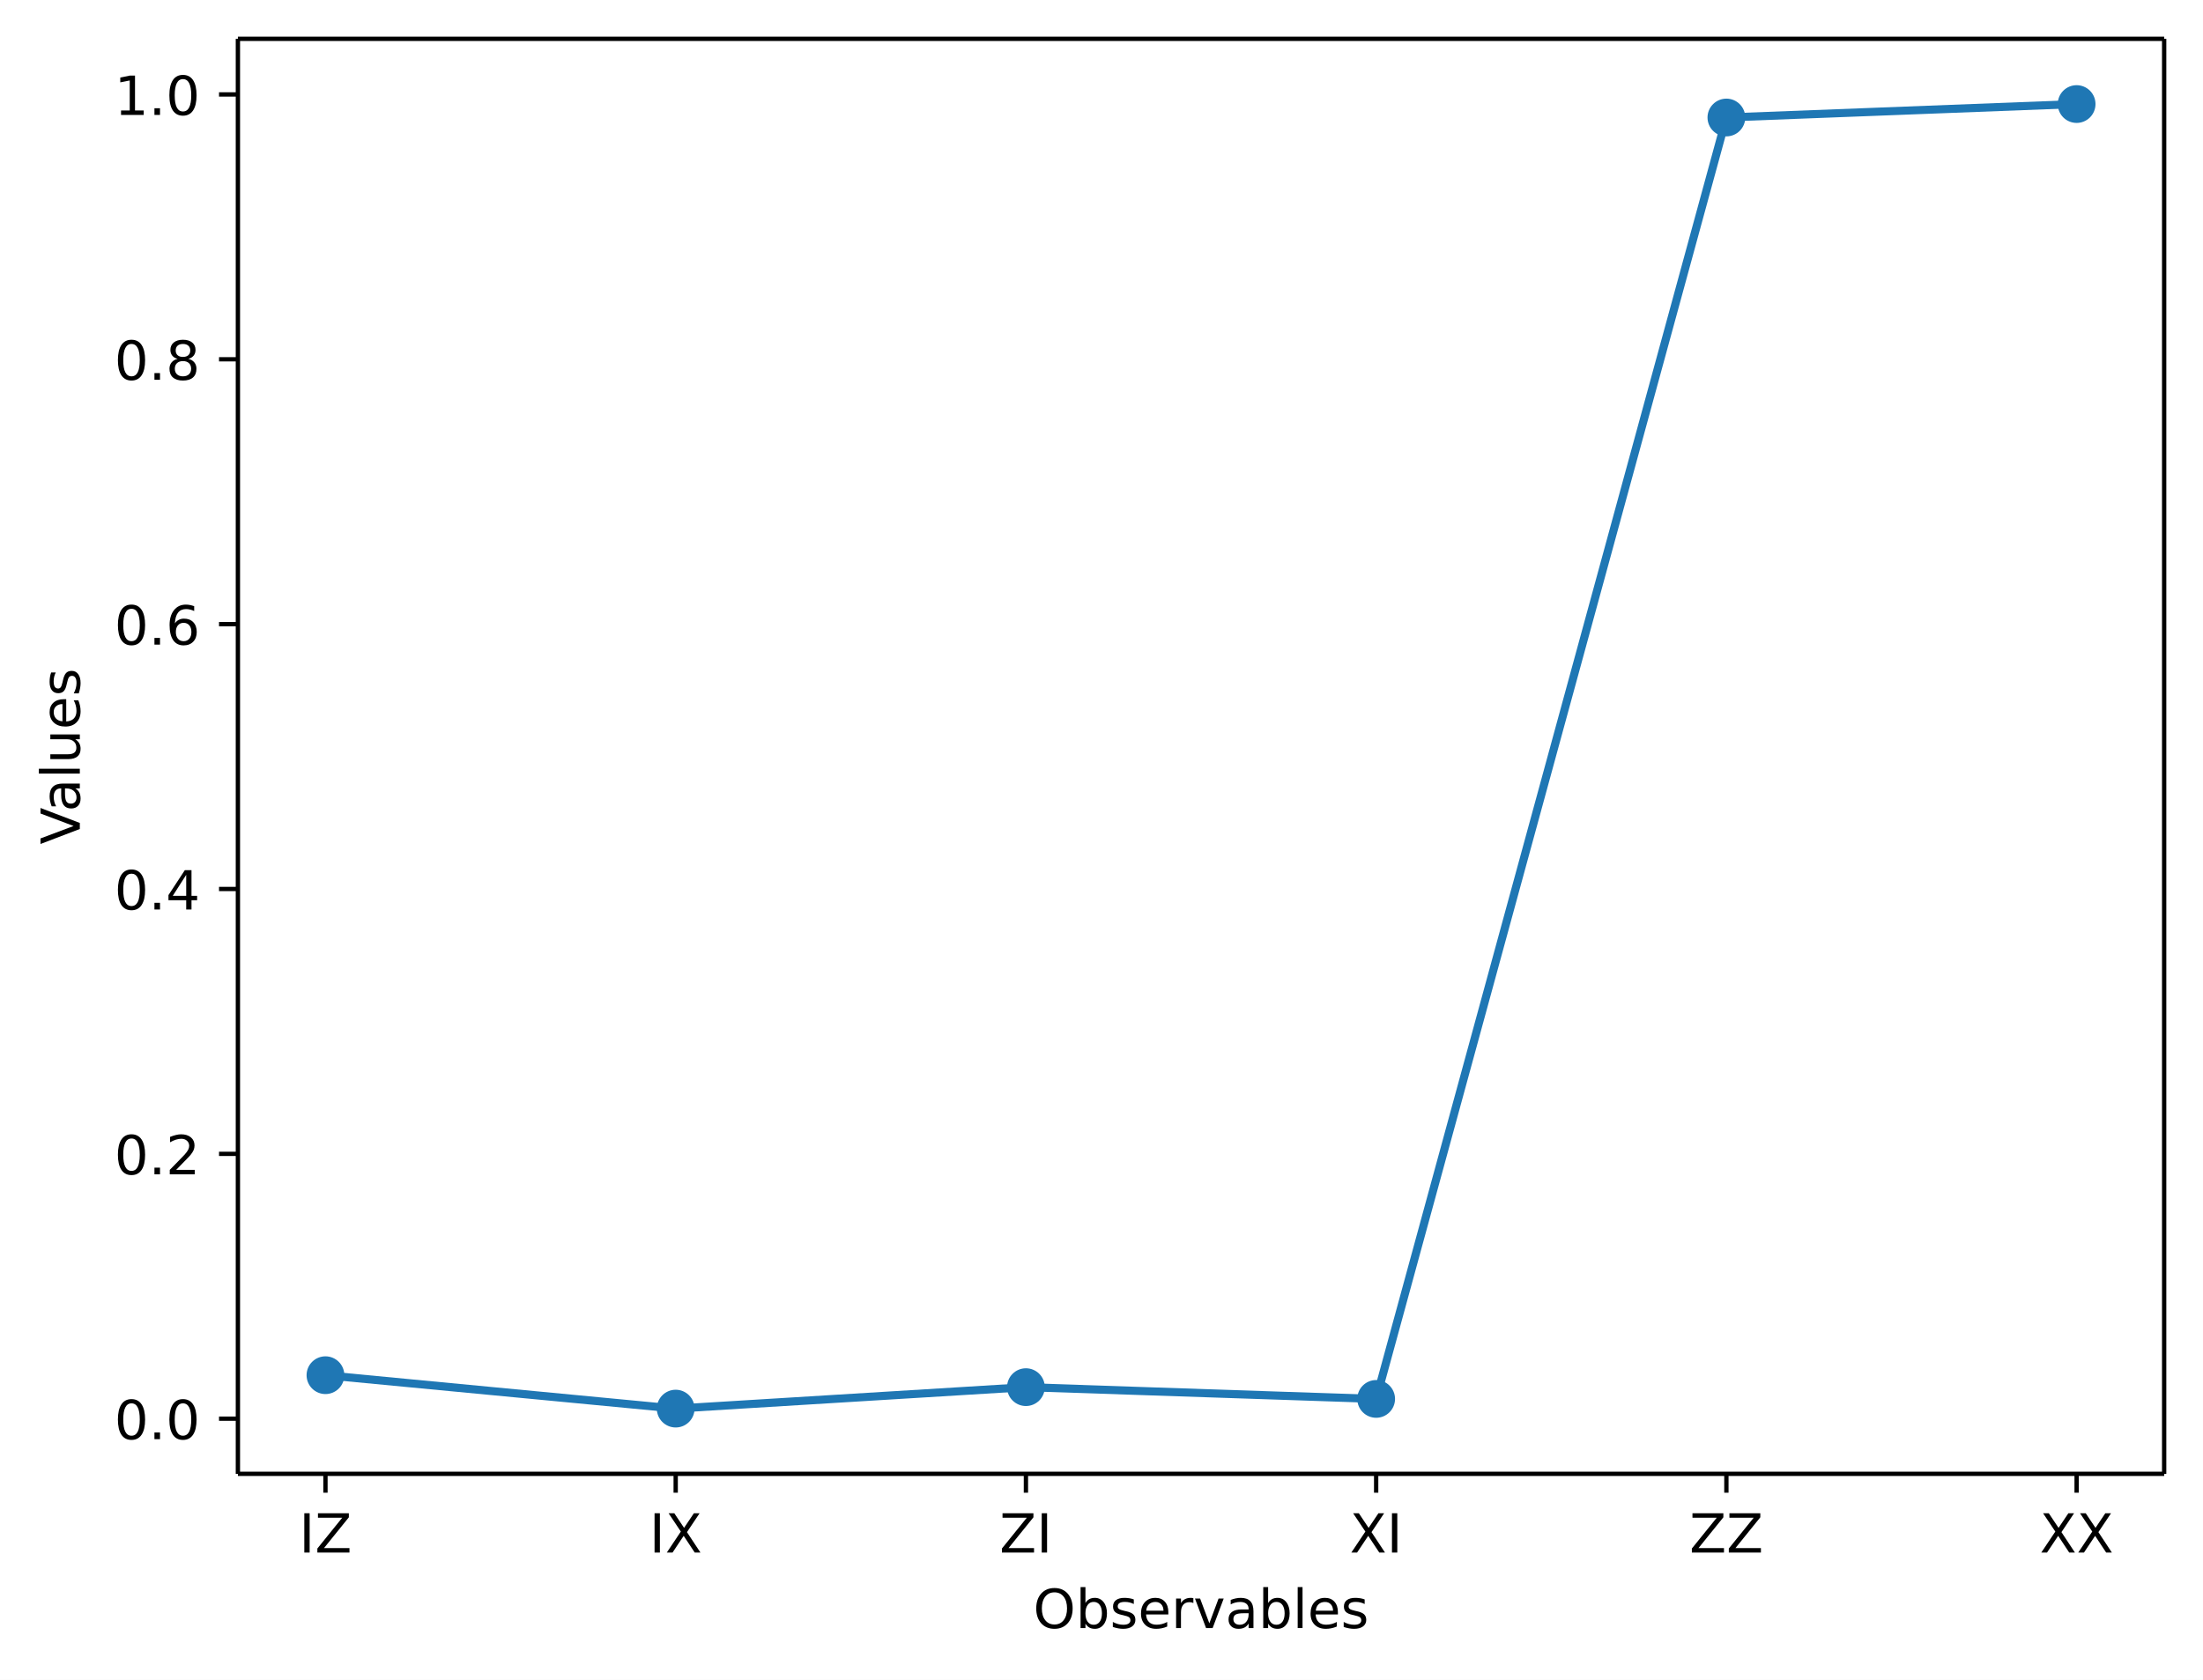
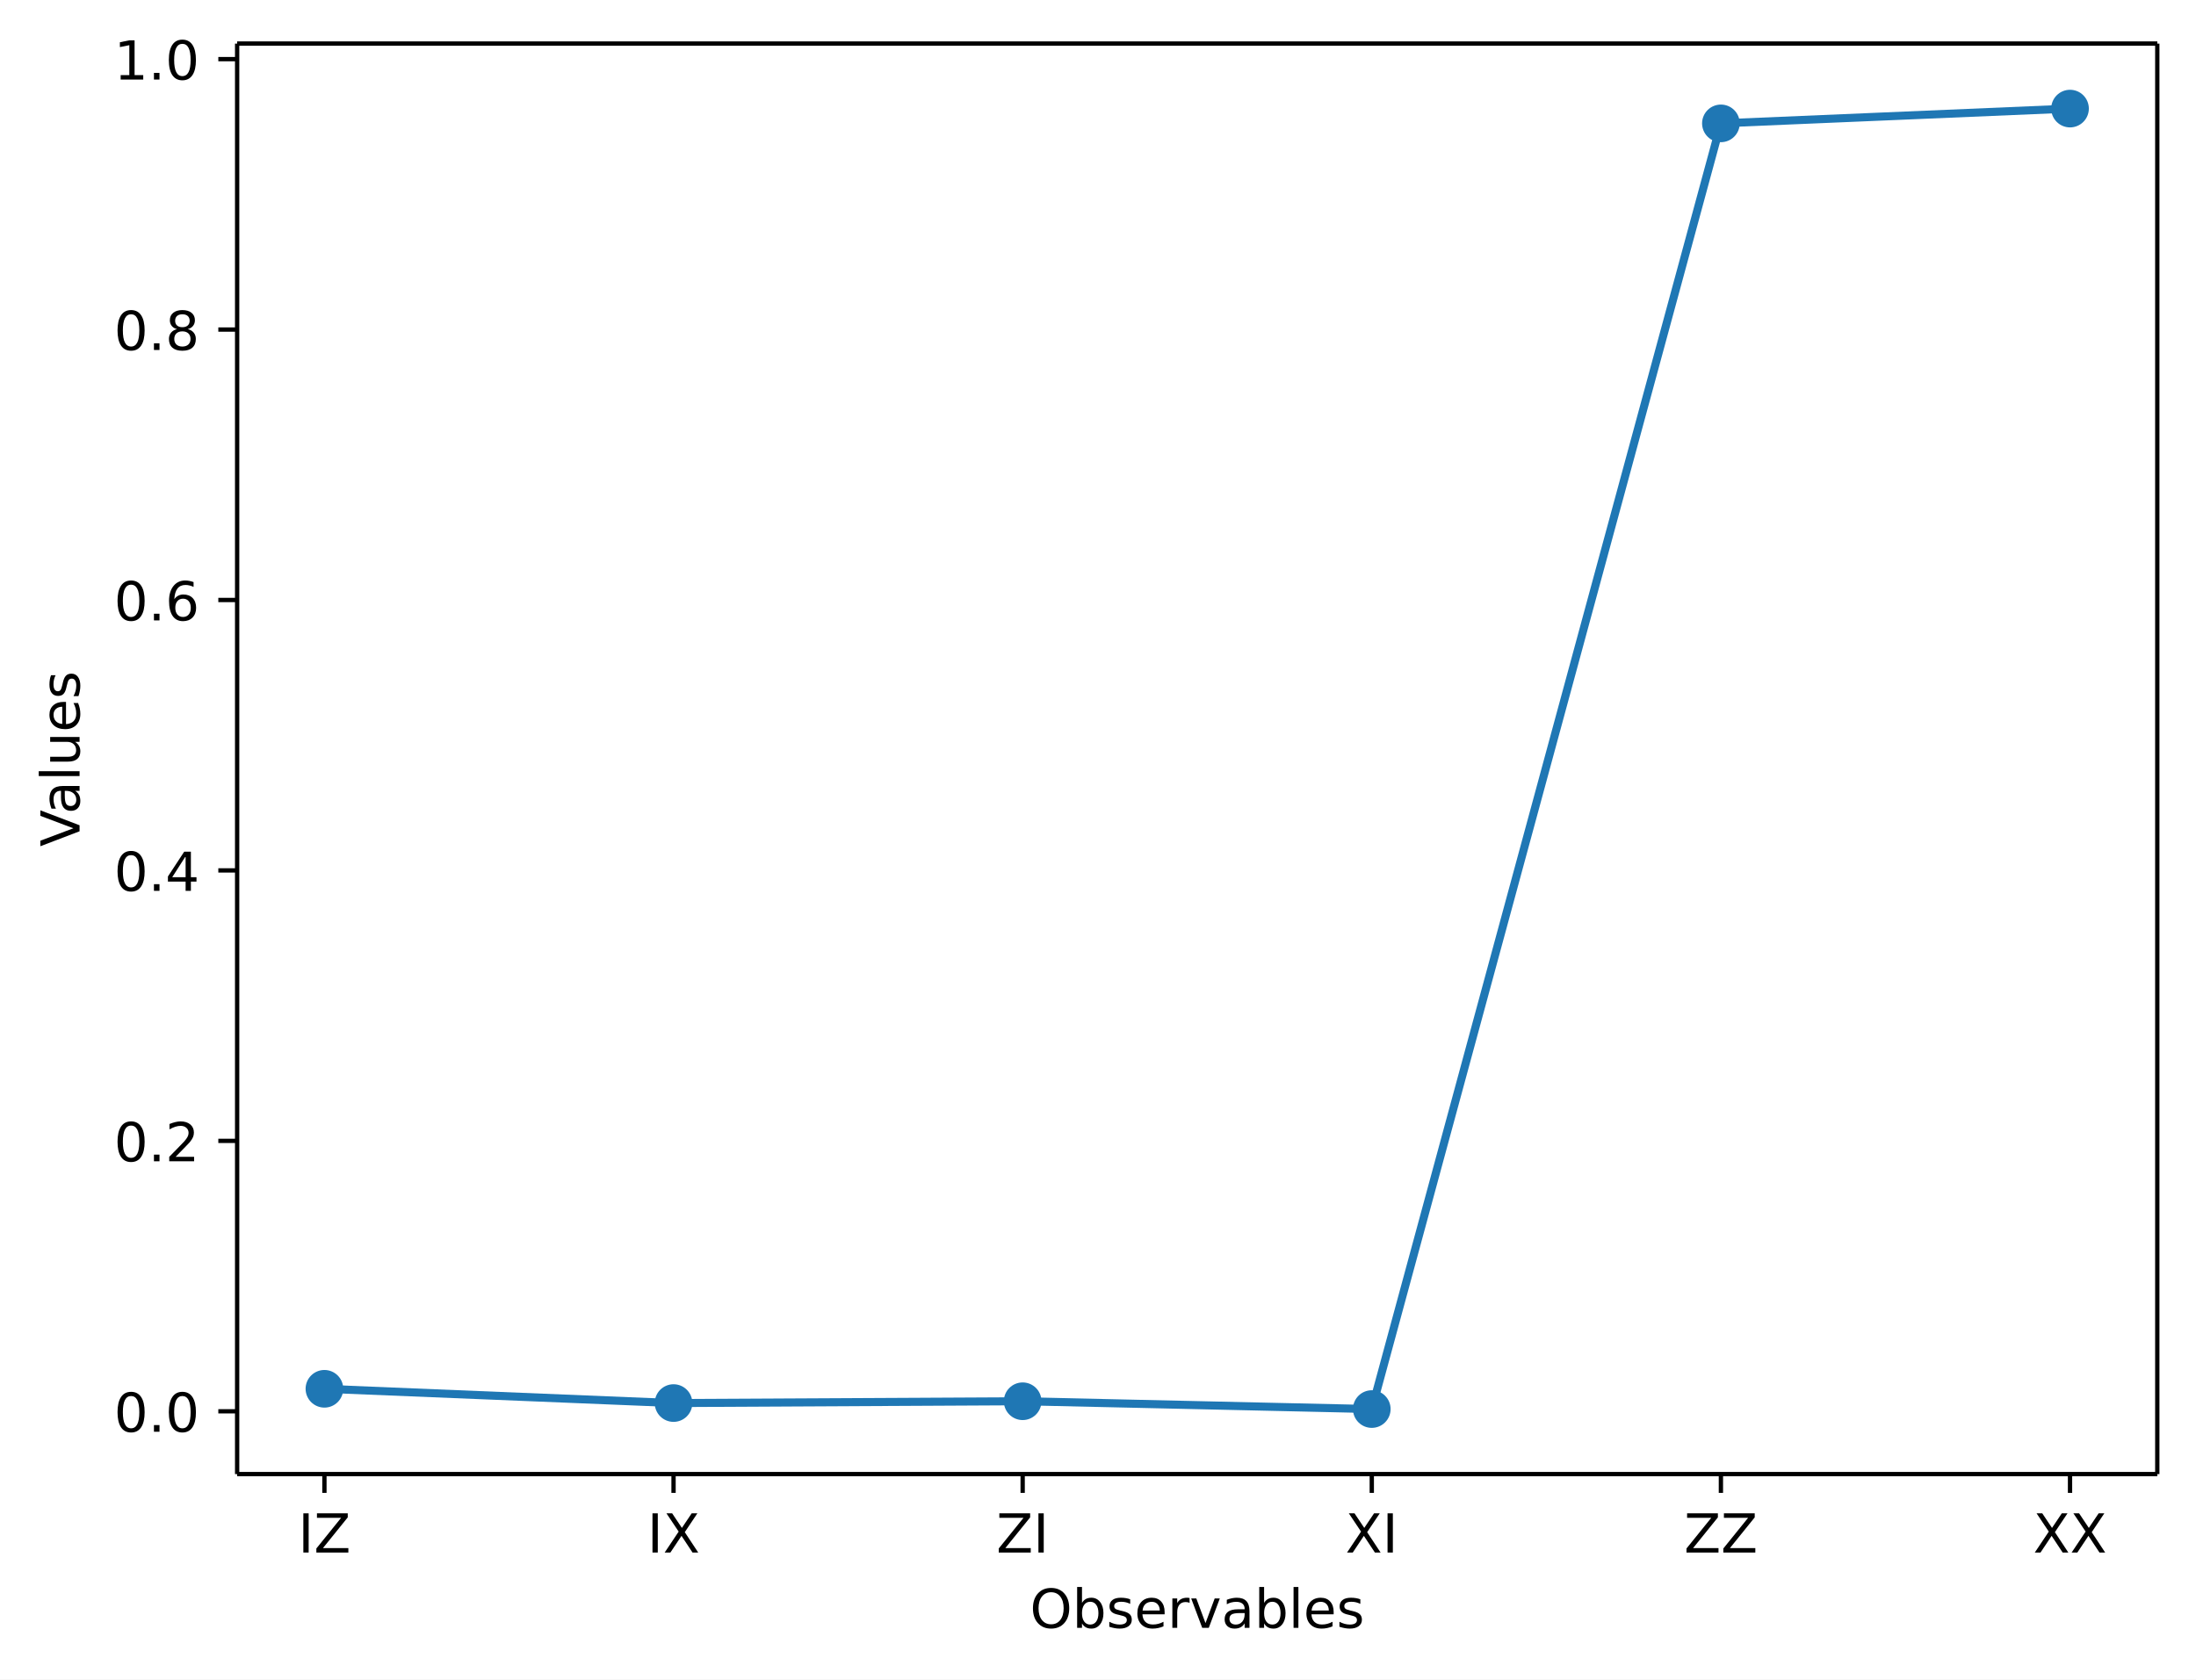
- <svg xmlns="http://www.w3.org/2000/svg" xmlns:xlink="http://www.w3.org/1999/xlink" width="408.42pt" height="311.51pt" version="1.1" viewBox="0 0 408.42 311.51">
+ <svg xmlns="http://www.w3.org/2000/svg" xmlns:xlink="http://www.w3.org/1999/xlink" width="408.42pt" height="312.42pt" version="1.1" viewBox="0 0 408.42 312.42">
  <defs>
    <style type="text/css">*{stroke-linejoin: round; stroke-linecap: butt}</style>
  </defs>
-   <path d="m0 311.51h408.42v-311.51h-408.42z" fill="#ffffff" />
-   <path d="m44.104 273.31h357.12v-266.11h-357.12z" fill="#ffffff" />
+   <path d="m0 312.42h408.42v-312.42h-408.42z" fill="#ffffff" />
+   <path d="m44.104 274.22h357.12v-266.11h-357.12z" fill="#ffffff" />
  <defs>
    <path id="aa8ca3ffa9a" d="m0 0v3.5" stroke="#000000" stroke-width=".8" />
  </defs>
-   <use x="60.337" y="273.312" stroke="#000000" stroke-width=".8" xlink:href="#aa8ca3ffa9a" />
-   <g transform="translate(55.437 287.91) scale(.1 -.1)">
+   <use x="60.337" y="274.217" stroke="#000000" stroke-width=".8" xlink:href="#aa8ca3ffa9a" />
+   <g transform="translate(55.437 288.81) scale(.1 -.1)">
    <defs>
      <path id="DejaVuSans-2c" transform="scale(.015625)" d="m628 4666h631v-4666h-631v4666z" />
      <path id="DejaVuSans-3d" transform="scale(.015625)" d="m359 4666h3666v-482l-2950-3653h3022v-531h-3809v481l2950 3653h-2879v532z" />
    </defs>
    <use xlink:href="#DejaVuSans-2c" />
    <use transform="translate(29.5)" xlink:href="#DejaVuSans-3d" />
  </g>
-   <use x="125.268" y="273.312" stroke="#000000" stroke-width=".8" xlink:href="#aa8ca3ffa9a" />
-   <g transform="translate(120.37 287.91) scale(.1 -.1)">
+   <use x="125.268" y="274.217" stroke="#000000" stroke-width=".8" xlink:href="#aa8ca3ffa9a" />
+   <g transform="translate(120.37 288.81) scale(.1 -.1)">
    <defs>
      <path id="DejaVuSans-3b" transform="scale(.015625)" d="m403 4666h678l1160-1735 1165 1735h678l-1500-2241 1600-2425h-678l-1312 1984-1322-1984h-681l1665 2491-1453 2175z" />
    </defs>
    <use xlink:href="#DejaVuSans-2c" />
    <use transform="translate(29.5)" xlink:href="#DejaVuSans-3b" />
  </g>
-   <use x="190.198" y="273.312" stroke="#000000" stroke-width=".8" xlink:href="#aa8ca3ffa9a" />
-   <g transform="translate(185.3 287.91) scale(.1 -.1)">
+   <use x="190.198" y="274.217" stroke="#000000" stroke-width=".8" xlink:href="#aa8ca3ffa9a" />
+   <g transform="translate(185.3 288.81) scale(.1 -.1)">
    <use xlink:href="#DejaVuSans-3d" />
    <use transform="translate(68.5)" xlink:href="#DejaVuSans-2c" />
  </g>
-   <use x="255.129" y="273.312" stroke="#000000" stroke-width=".8" xlink:href="#aa8ca3ffa9a" />
-   <g transform="translate(250.23 287.91) scale(.1 -.1)">
+   <use x="255.129" y="274.217" stroke="#000000" stroke-width=".8" xlink:href="#aa8ca3ffa9a" />
+   <g transform="translate(250.23 288.81) scale(.1 -.1)">
    <use xlink:href="#DejaVuSans-3b" />
    <use transform="translate(68.5)" xlink:href="#DejaVuSans-2c" />
  </g>
-   <use x="320.06" y="273.312" stroke="#000000" stroke-width=".8" xlink:href="#aa8ca3ffa9a" />
-   <g transform="translate(313.21 287.91) scale(.1 -.1)">
+   <use x="320.06" y="274.217" stroke="#000000" stroke-width=".8" xlink:href="#aa8ca3ffa9a" />
+   <g transform="translate(313.21 288.81) scale(.1 -.1)">
    <use xlink:href="#DejaVuSans-3d" />
    <use transform="translate(68.5)" xlink:href="#DejaVuSans-3d" />
  </g>
-   <use x="384.991" y="273.312" stroke="#000000" stroke-width=".8" xlink:href="#aa8ca3ffa9a" />
-   <g transform="translate(378.14 287.91) scale(.1 -.1)">
+   <use x="384.991" y="274.217" stroke="#000000" stroke-width=".8" xlink:href="#aa8ca3ffa9a" />
+   <g transform="translate(378.14 288.81) scale(.1 -.1)">
    <use xlink:href="#DejaVuSans-3b" />
    <use transform="translate(68.5)" xlink:href="#DejaVuSans-3b" />
  </g>
-   <g transform="translate(191.55 301.91) scale(.1 -.1)">
+   <g transform="translate(191.55 302.82) scale(.1 -.1)">
    <defs>
      <path id="DejaVuSans-32" transform="scale(.015625)" d="m2522 4238q-688 0-1093-513-404-512-404-1397 0-881 404-1394 405-512 1093-512 687 0 1089 512 402 513 402 1394 0 885-402 1397-402 513-1089 513zm0 512q981 0 1568-658 588-658 588-1764 0-1103-588-1761-587-658-1568-658-984 0-1574 656-589 657-589 1763t589 1764q590 658 1574 658z" />
      <path id="DejaVuSans-45" transform="scale(.015625)" d="m3116 1747q0 634-261 995t-717 361q-457 0-718-361t-261-995 261-995 718-361q456 0 717 361t261 995zm-1957 1222q182 312 458 463 277 152 661 152 638 0 1036-506 399-506 399-1331t-399-1332q-398-506-1036-506-384 0-661 152-276 152-458 464v-525h-578v4863h578v-1894z" />
      <path id="DejaVuSans-56" transform="scale(.015625)" d="m2834 3397v-544q-243 125-506 187-262 63-544 63-428 0-642-131t-214-394q0-200 153-314t616-217l197-44q612-131 870-370t258-667q0-488-386-773-386-284-1061-284-281 0-586 55t-642 164v594q319-166 628-249 309-82 613-82 406 0 624 139 219 139 219 392 0 234-158 359-157 125-692 241l-200 47q-534 112-772 345-237 233-237 639 0 494 350 762 350 269 994 269 318 0 599-47 282-46 519-140z" />
      <path id="DejaVuSans-48" transform="scale(.015625)" d="m3597 1894v-281h-2644q38-594 358-905t892-311q331 0 642 81t618 244v-544q-310-131-635-200t-659-69q-838 0-1327 487-489 488-489 1320 0 859 464 1363 464 505 1252 505 706 0 1117-455 411-454 411-1235zm-575 169q-6 471-264 752-258 282-683 282-481 0-770-272t-333-766l2050 4z" />
      <path id="DejaVuSans-55" transform="scale(.015625)" d="m2631 2963q-97 56-211 82-114 27-251 27-488 0-749-317t-261-911v-1844h-578v3500h578v-544q182 319 472 473 291 155 707 155 59 0 131-8 72-7 159-23l3-590z" />
      <path id="DejaVuSans-59" transform="scale(.015625)" d="m191 3500h609l1094-2937 1094 2937h609l-1313-3500h-781l-1312 3500z" />
      <path id="DejaVuSans-44" transform="scale(.015625)" d="m2194 1759q-697 0-966-159t-269-544q0-306 202-486 202-179 548-179 479 0 768 339t289 901v128h-572zm1147 238v-1997h-575v531q-197-318-491-470t-719-152q-537 0-855 302-317 302-317 808 0 590 395 890 396 300 1180 300h807v57q0 397-261 614t-733 217q-300 0-585-72-284-72-546-216v532q315 122 612 182 297 61 578 61 760 0 1135-394 375-393 375-1193z" />
      <path id="DejaVuSans-4f" transform="scale(.015625)" d="m603 4863h575v-4863h-575v4863z" />
    </defs>
    <use xlink:href="#DejaVuSans-32" />
    <use transform="translate(78.719)" xlink:href="#DejaVuSans-45" />
    <use transform="translate(142.2)" xlink:href="#DejaVuSans-56" />
    <use transform="translate(194.3)" xlink:href="#DejaVuSans-48" />
    <use transform="translate(255.83)" xlink:href="#DejaVuSans-55" />
    <use transform="translate(296.94)" xlink:href="#DejaVuSans-59" />
    <use transform="translate(356.12)" xlink:href="#DejaVuSans-44" />
    <use transform="translate(417.41)" xlink:href="#DejaVuSans-45" />
    <use transform="translate(480.89)" xlink:href="#DejaVuSans-4f" />
    <use transform="translate(508.67)" xlink:href="#DejaVuSans-48" />
    <use transform="translate(570.2)" xlink:href="#DejaVuSans-56" />
  </g>
  <defs>
    <path id="8ab080195b3" d="m0 0h-3.5" stroke="#000000" stroke-width=".8" />
  </defs>
-   <use x="44.104" y="263.085" stroke="#000000" stroke-width=".8" xlink:href="#8ab080195b3" />
-   <g transform="translate(21.201 266.88) scale(.1 -.1)">
+   <use x="44.104" y="262.536" stroke="#000000" stroke-width=".8" xlink:href="#8ab080195b3" />
+   <g transform="translate(21.201 266.34) scale(.1 -.1)">
    <defs>
      <path id="DejaVuSans-13" transform="scale(.015625)" d="m2034 4250q-487 0-733-480-245-479-245-1442 0-959 245-1439 246-480 733-480 491 0 736 480 246 480 246 1439 0 963-246 1442-245 480-736 480zm0 500q785 0 1199-621 414-620 414-1801 0-1178-414-1799-414-620-1199-620-784 0-1198 620-414 621-414 1799 0 1181 414 1801 414 621 1198 621z" />
      <path id="DejaVuSans-11" transform="scale(.015625)" d="m684 794h660v-794h-660v794z" />
    </defs>
    <use xlink:href="#DejaVuSans-13" />
    <use transform="translate(63.625)" xlink:href="#DejaVuSans-11" />
    <use transform="translate(95.406)" xlink:href="#DejaVuSans-13" />
  </g>
-   <use x="44.104" y="213.971" stroke="#000000" stroke-width=".8" xlink:href="#8ab080195b3" />
-   <g transform="translate(21.201 217.77) scale(.1 -.1)">
+   <use x="44.104" y="212.229" stroke="#000000" stroke-width=".8" xlink:href="#8ab080195b3" />
+   <g transform="translate(21.201 216.03) scale(.1 -.1)">
    <defs>
      <path id="DejaVuSans-15" transform="scale(.015625)" d="m1228 531h2203v-531h-2962v531q359 372 979 998 621 627 780 809 303 340 423 576 121 236 121 464 0 372-261 606-261 235-680 235-297 0-627-103-329-103-704-313v638q381 153 712 231 332 78 607 78 725 0 1156-363 431-362 431-968 0-288-108-546-107-257-392-607-78-91-497-524-418-433-1181-1211z" />
    </defs>
    <use xlink:href="#DejaVuSans-13" />
    <use transform="translate(63.625)" xlink:href="#DejaVuSans-11" />
    <use transform="translate(95.406)" xlink:href="#DejaVuSans-15" />
  </g>
-   <use x="44.104" y="164.857" stroke="#000000" stroke-width=".8" xlink:href="#8ab080195b3" />
-   <g transform="translate(21.201 168.66) scale(.1 -.1)">
+   <use x="44.104" y="161.921" stroke="#000000" stroke-width=".8" xlink:href="#8ab080195b3" />
+   <g transform="translate(21.201 165.72) scale(.1 -.1)">
    <defs>
      <path id="DejaVuSans-17" transform="scale(.015625)" d="m2419 4116-1594-2491h1594v2491zm-166 550h794v-3041h666v-525h-666v-1100h-628v1100h-2106v609l1940 2957z" />
    </defs>
    <use xlink:href="#DejaVuSans-13" />
    <use transform="translate(63.625)" xlink:href="#DejaVuSans-11" />
    <use transform="translate(95.406)" xlink:href="#DejaVuSans-17" />
  </g>
-   <use x="44.104" y="115.742" stroke="#000000" stroke-width=".8" xlink:href="#8ab080195b3" />
-   <g transform="translate(21.201 119.54) scale(.1 -.1)">
+   <use x="44.104" y="111.614" stroke="#000000" stroke-width=".8" xlink:href="#8ab080195b3" />
+   <g transform="translate(21.201 115.41) scale(.1 -.1)">
    <defs>
      <path id="DejaVuSans-19" transform="scale(.015625)" d="m2113 2584q-425 0-674-291-248-290-248-796 0-503 248-796 249-292 674-292t673 292q248 293 248 796 0 506-248 796-248 291-673 291zm1253 1979v-575q-238 112-480 171-242 60-480 60-625 0-955-422-329-422-376-1275 184 272 462 417 279 145 613 145 703 0 1111-427 408-426 408-1160 0-719-425-1154-425-434-1131-434-810 0-1238 620-428 621-428 1799 0 1106 525 1764t1409 658q238 0 480-47t505-140z" />
    </defs>
    <use xlink:href="#DejaVuSans-13" />
    <use transform="translate(63.625)" xlink:href="#DejaVuSans-11" />
    <use transform="translate(95.406)" xlink:href="#DejaVuSans-19" />
  </g>
-   <use x="44.104" y="66.628" stroke="#000000" stroke-width=".8" xlink:href="#8ab080195b3" />
-   <g transform="translate(21.201 70.427) scale(.1 -.1)">
+   <use x="44.104" y="61.306" stroke="#000000" stroke-width=".8" xlink:href="#8ab080195b3" />
+   <g transform="translate(21.201 65.105) scale(.1 -.1)">
    <defs>
      <path id="DejaVuSans-1b" transform="scale(.015625)" d="m2034 2216q-450 0-708-241-257-241-257-662 0-422 257-663 258-241 708-241t709 242q260 243 260 662 0 421-258 662-257 241-711 241zm-631 268q-406 100-633 378-226 279-226 679 0 559 398 884 399 325 1092 325 697 0 1094-325t397-884q0-400-227-679-226-278-629-378 456-106 710-416 255-309 255-755 0-679-414-1042-414-362-1186-362-771 0-1186 362-414 363-414 1042 0 446 256 755 257 310 713 416zm-231 997q0-362 226-565 227-203 636-203 407 0 636 203 230 203 230 565 0 363-230 566-229 203-636 203-409 0-636-203-226-203-226-566z" />
    </defs>
    <use xlink:href="#DejaVuSans-13" />
    <use transform="translate(63.625)" xlink:href="#DejaVuSans-11" />
    <use transform="translate(95.406)" xlink:href="#DejaVuSans-1b" />
  </g>
-   <use x="44.104" y="17.514" stroke="#000000" stroke-width=".8" xlink:href="#8ab080195b3" />
-   <g transform="translate(21.201 21.313) scale(.1 -.1)">
+   <use x="44.104" y="10.999" stroke="#000000" stroke-width=".8" xlink:href="#8ab080195b3" />
+   <g transform="translate(21.201 14.798) scale(.1 -.1)">
    <defs>
      <path id="DejaVuSans-14" transform="scale(.015625)" d="m794 531h1031v3560l-1122-225v575l1116 225h631v-4135h1031v-531h-2687v531z" />
    </defs>
    <use xlink:href="#DejaVuSans-14" />
    <use transform="translate(63.625)" xlink:href="#DejaVuSans-11" />
    <use transform="translate(95.406)" xlink:href="#DejaVuSans-13" />
  </g>
-   <g transform="translate(14.798 156.59) rotate(-90) scale(.1 -.1)">
+   <g transform="translate(14.798 157.5) rotate(-90) scale(.1 -.1)">
    <defs>
      <path id="DejaVuSans-39" transform="scale(.015625)" d="m1831 0-1781 4666h659l1479-3928 1481 3928h656l-1778-4666h-716z" />
      <path id="DejaVuSans-58" transform="scale(.015625)" d="m544 1381v2119h575v-2097q0-497 193-746 194-248 582-248 465 0 735 297 271 297 271 810v1984h575v-3500h-575v538q-209-319-486-474-276-155-642-155-603 0-916 375-312 375-312 1097zm1447 2203z" />
    </defs>
    <use xlink:href="#DejaVuSans-39" />
    <use transform="translate(60.641)" xlink:href="#DejaVuSans-44" />
    <use transform="translate(121.92)" xlink:href="#DejaVuSans-4f" />
    <use transform="translate(149.7)" xlink:href="#DejaVuSans-58" />
    <use transform="translate(213.08)" xlink:href="#DejaVuSans-48" />
    <use transform="translate(274.61)" xlink:href="#DejaVuSans-56" />
  </g>
-   <path d="m60.337 255.02 64.931 6.197 64.931-3.98 64.931 2.181 64.931-237.63 64.931-2.494" clip-path="url(#ad151e343b8)" fill="none" stroke="#1f77b4" stroke-linecap="square" stroke-width="1.5" />
+   <path d="m60.337 258.35 64.931 2.654 64.931-0.337 64.931 1.453 64.931-239.17 64.931-2.75" clip-path="url(#ad151e343b8)" fill="none" stroke="#1f77b4" stroke-linecap="square" stroke-width="1.5" />
  <defs>
    <path id="b459fa79137" d="m0 3c0.796 0 1.559-0.316 2.121-0.879 0.563-0.563 0.879-1.326 0.879-2.121s-0.316-1.559-0.879-2.121c-0.563-0.563-1.326-0.879-2.121-0.879s-1.559 0.316-2.121 0.879c-0.563 0.563-0.879 1.326-0.879 2.121s0.316 1.559 0.879 2.121c0.563 0.563 1.326 0.879 2.121 0.879z" stroke="#1f77b4" />
  </defs>
  <g clip-path="url(#ad151e343b8)" fill="#1f77b4" stroke="#1f77b4">
-     <use x="60.337" y="255.019" xlink:href="#b459fa79137" />
-     <use x="125.268" y="261.216" xlink:href="#b459fa79137" />
-     <use x="190.198" y="257.236" xlink:href="#b459fa79137" />
-     <use x="255.129" y="259.417" xlink:href="#b459fa79137" />
-     <use x="320.06" y="21.79" xlink:href="#b459fa79137" />
-     <use x="384.991" y="19.296" xlink:href="#b459fa79137" />
+     <use x="60.337" y="258.351" xlink:href="#b459fa79137" />
+     <use x="125.268" y="261.005" xlink:href="#b459fa79137" />
+     <use x="190.198" y="260.668" xlink:href="#b459fa79137" />
+     <use x="255.129" y="262.121" xlink:href="#b459fa79137" />
+     <use x="320.06" y="22.951" xlink:href="#b459fa79137" />
+     <use x="384.991" y="20.201" xlink:href="#b459fa79137" />
  </g>
-   <path d="m44.104 273.31v-266.11" fill="none" stroke="#000000" stroke-linecap="square" stroke-width=".8" />
-   <path d="m401.22 273.31v-266.11" fill="none" stroke="#000000" stroke-linecap="square" stroke-width=".8" />
-   <path d="m44.104 273.31h357.12" fill="none" stroke="#000000" stroke-linecap="square" stroke-width=".8" />
-   <path d="m44.104 7.2h357.12" fill="none" stroke="#000000" stroke-linecap="square" stroke-width=".8" />
+   <path d="m44.104 274.22v-266.11" fill="none" stroke="#000000" stroke-linecap="square" stroke-width=".8" />
+   <path d="m401.22 274.22v-266.11" fill="none" stroke="#000000" stroke-linecap="square" stroke-width=".8" />
+   <path d="m44.104 274.22h357.12" fill="none" stroke="#000000" stroke-linecap="square" stroke-width=".8" />
+   <path d="m44.104 8.105h357.12" fill="none" stroke="#000000" stroke-linecap="square" stroke-width=".8" />
  <defs>
    <clipPath id="ad151e343b8">
-       <rect x="44.104" y="7.2" width="357.12" height="266.11" />
+       <rect x="44.104" y="8.105" width="357.12" height="266.11" />
    </clipPath>
  </defs>
</svg>
